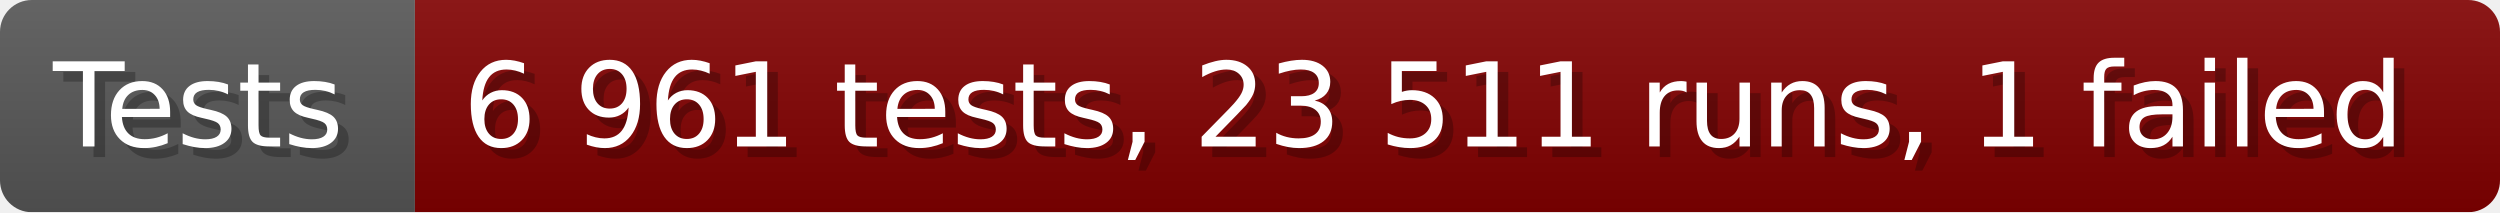
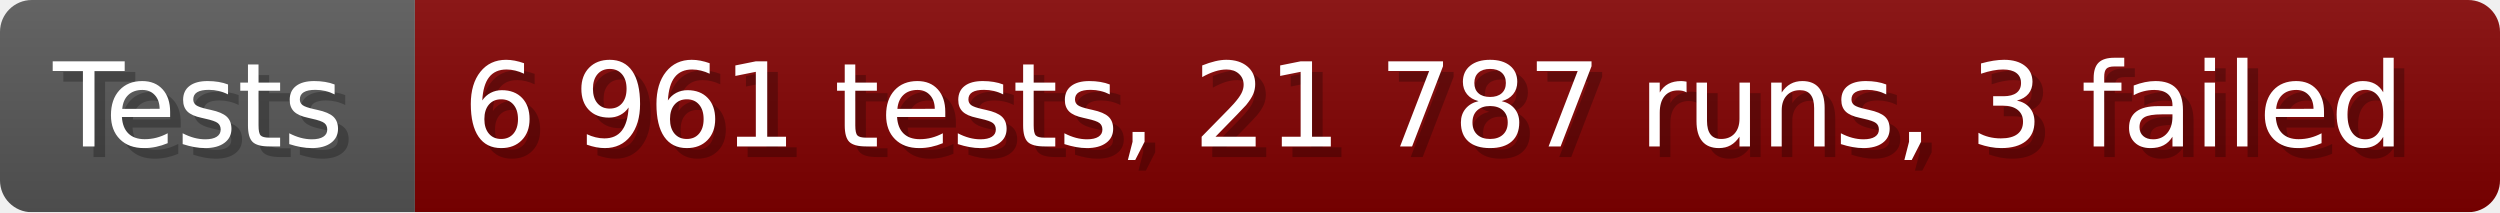
- <svg xmlns="http://www.w3.org/2000/svg" width="235.6" height="20" viewBox="0 0 2356 200" role="img" aria-label="Tests: 6 961 tests, 23 511 runs, 1 failed">
+ <svg xmlns="http://www.w3.org/2000/svg" width="235.6" height="20" viewBox="0 0 2356 200" role="img" aria-label="Tests: 6 961 tests, 21 787 runs, 3 failed">
  <linearGradient id="a" x2="0" y2="100%">
    <stop offset="0" stop-opacity=".1" stop-color="#EEE" />
    <stop offset="1" stop-opacity=".1" />
  </linearGradient>
  <mask id="m">
    <rect width="2356" height="200" rx="30" fill="#FFF" />
  </mask>
  <g mask="url(#m)">
    <rect width="391" height="200" fill="#555" />
    <rect width="1965" height="200" fill="#800000" x="391" />
    <rect width="2356" height="200" fill="url(#a)" />
  </g>
  <g aria-hidden="true" fill="#fff" text-anchor="start" font-family="Verdana,DejaVu Sans,sans-serif" font-size="110">
    <text x="60" y="148" textLength="291" fill="#000" opacity="0.25">Tests</text>
    <text x="50" y="138" textLength="291">Tests</text>
-     <text x="446" y="148" textLength="1865" fill="#000" opacity="0.25">6 961 tests, 23 511 runs, 1 failed</text>
-     <text x="436" y="138" textLength="1865">6 961 tests, 23 511 runs, 1 failed</text>
+     <text x="446" y="148" textLength="1865" fill="#000" opacity="0.25">6 961 tests, 21 787 runs, 3 failed</text>
+     <text x="436" y="138" textLength="1865">6 961 tests, 21 787 runs, 3 failed</text>
  </g>
</svg>
